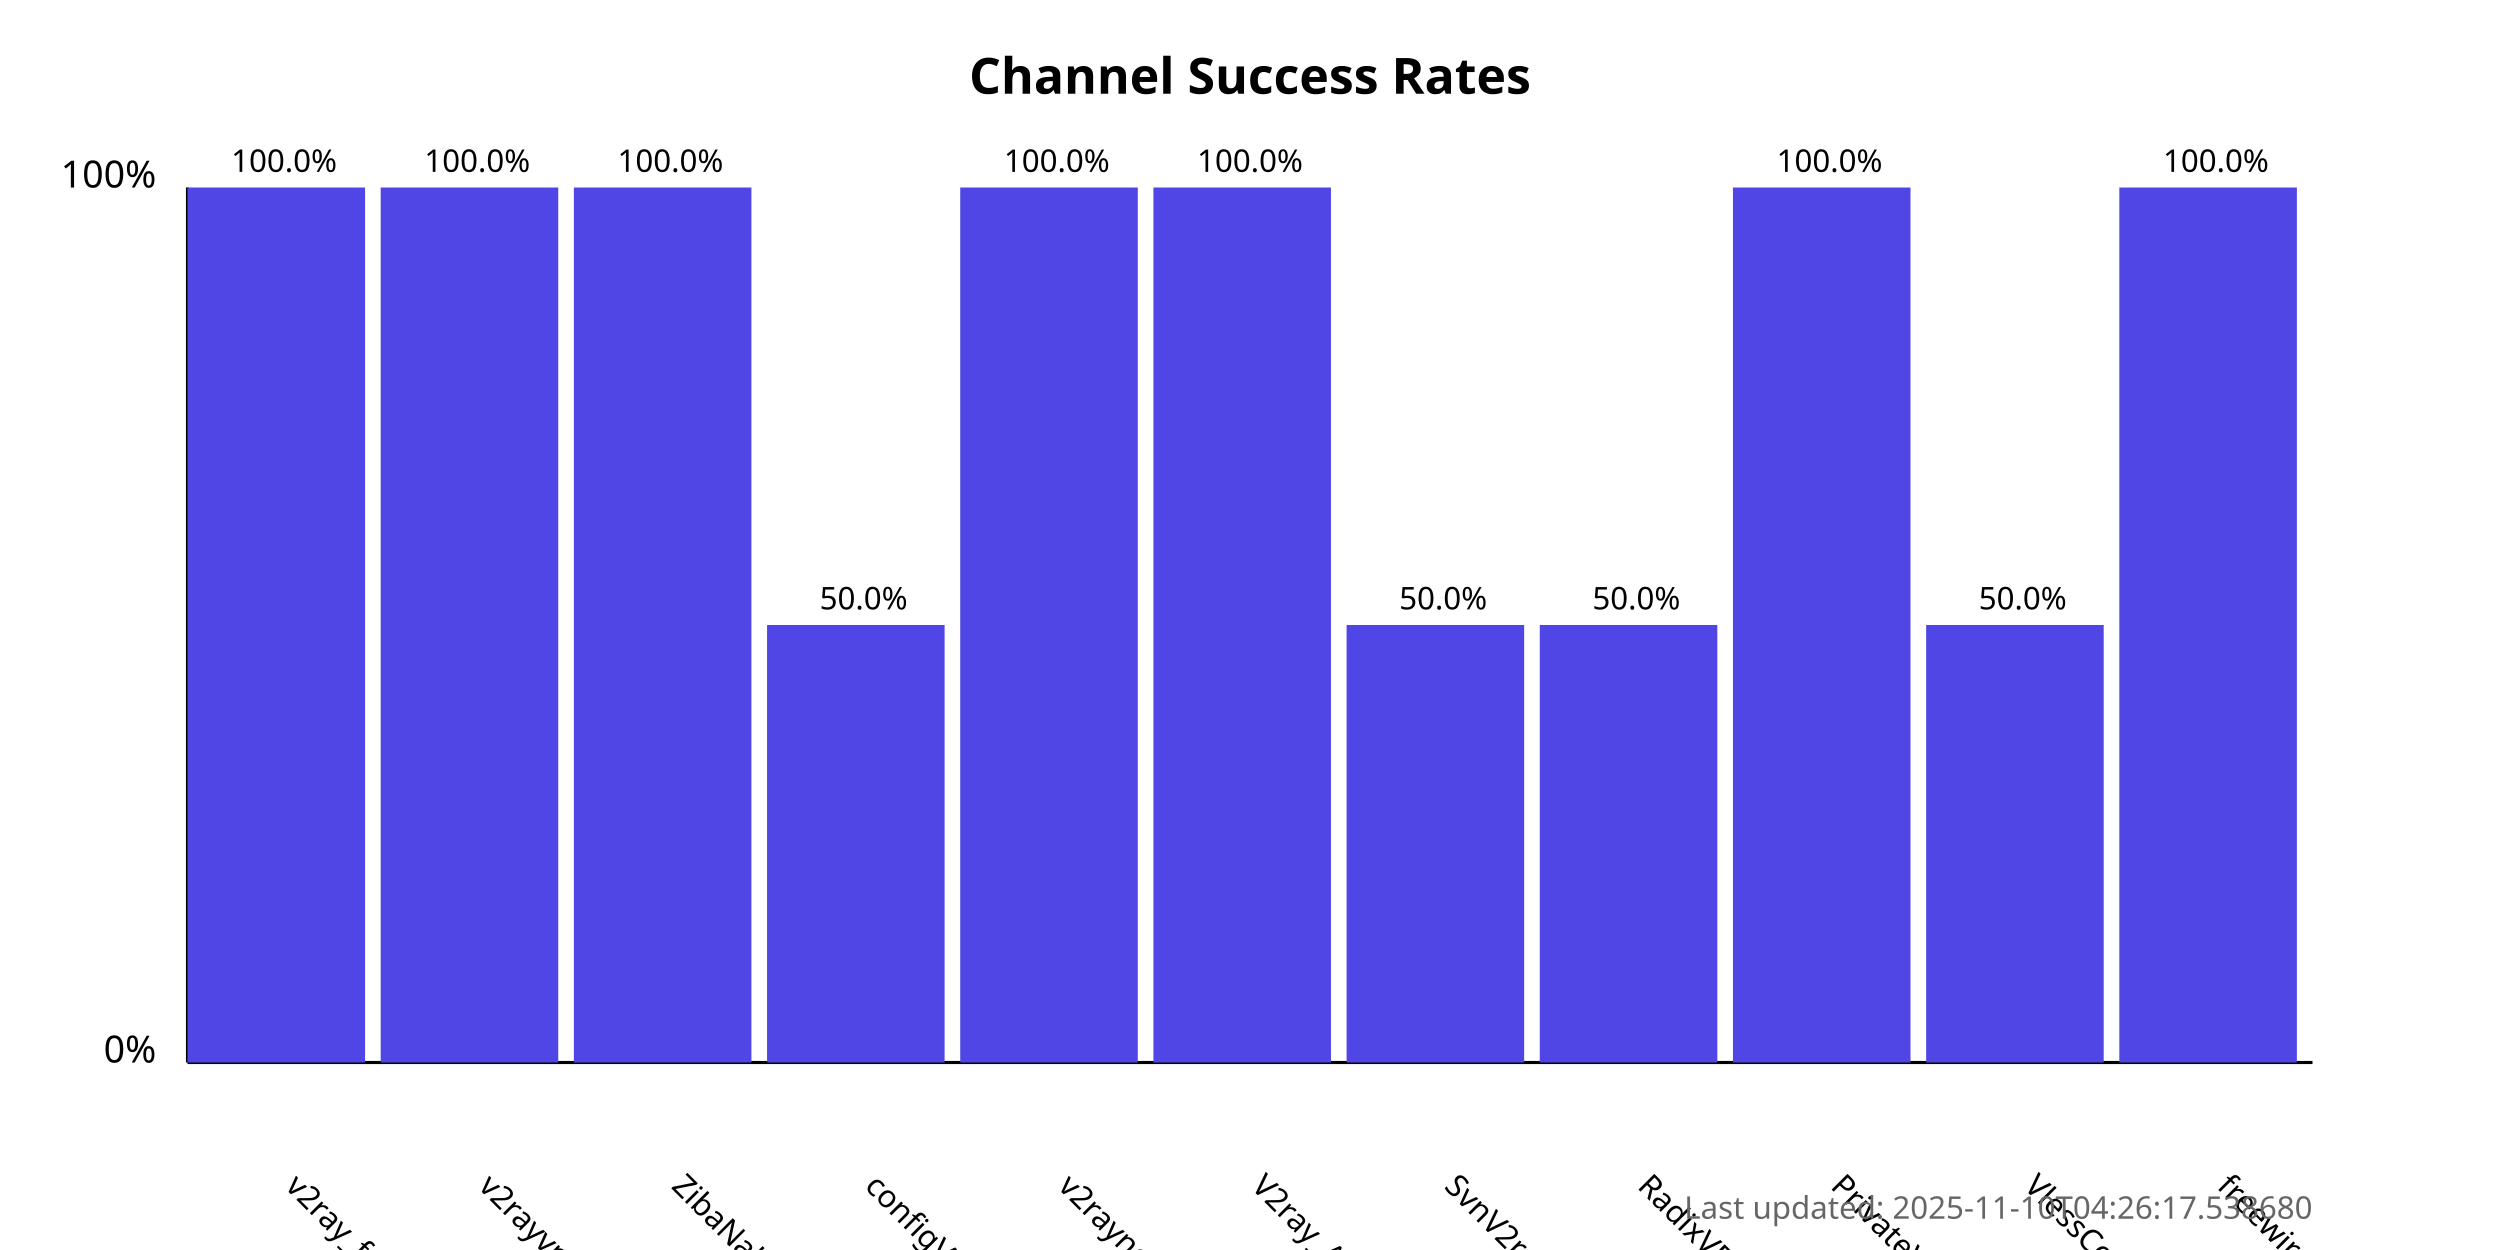
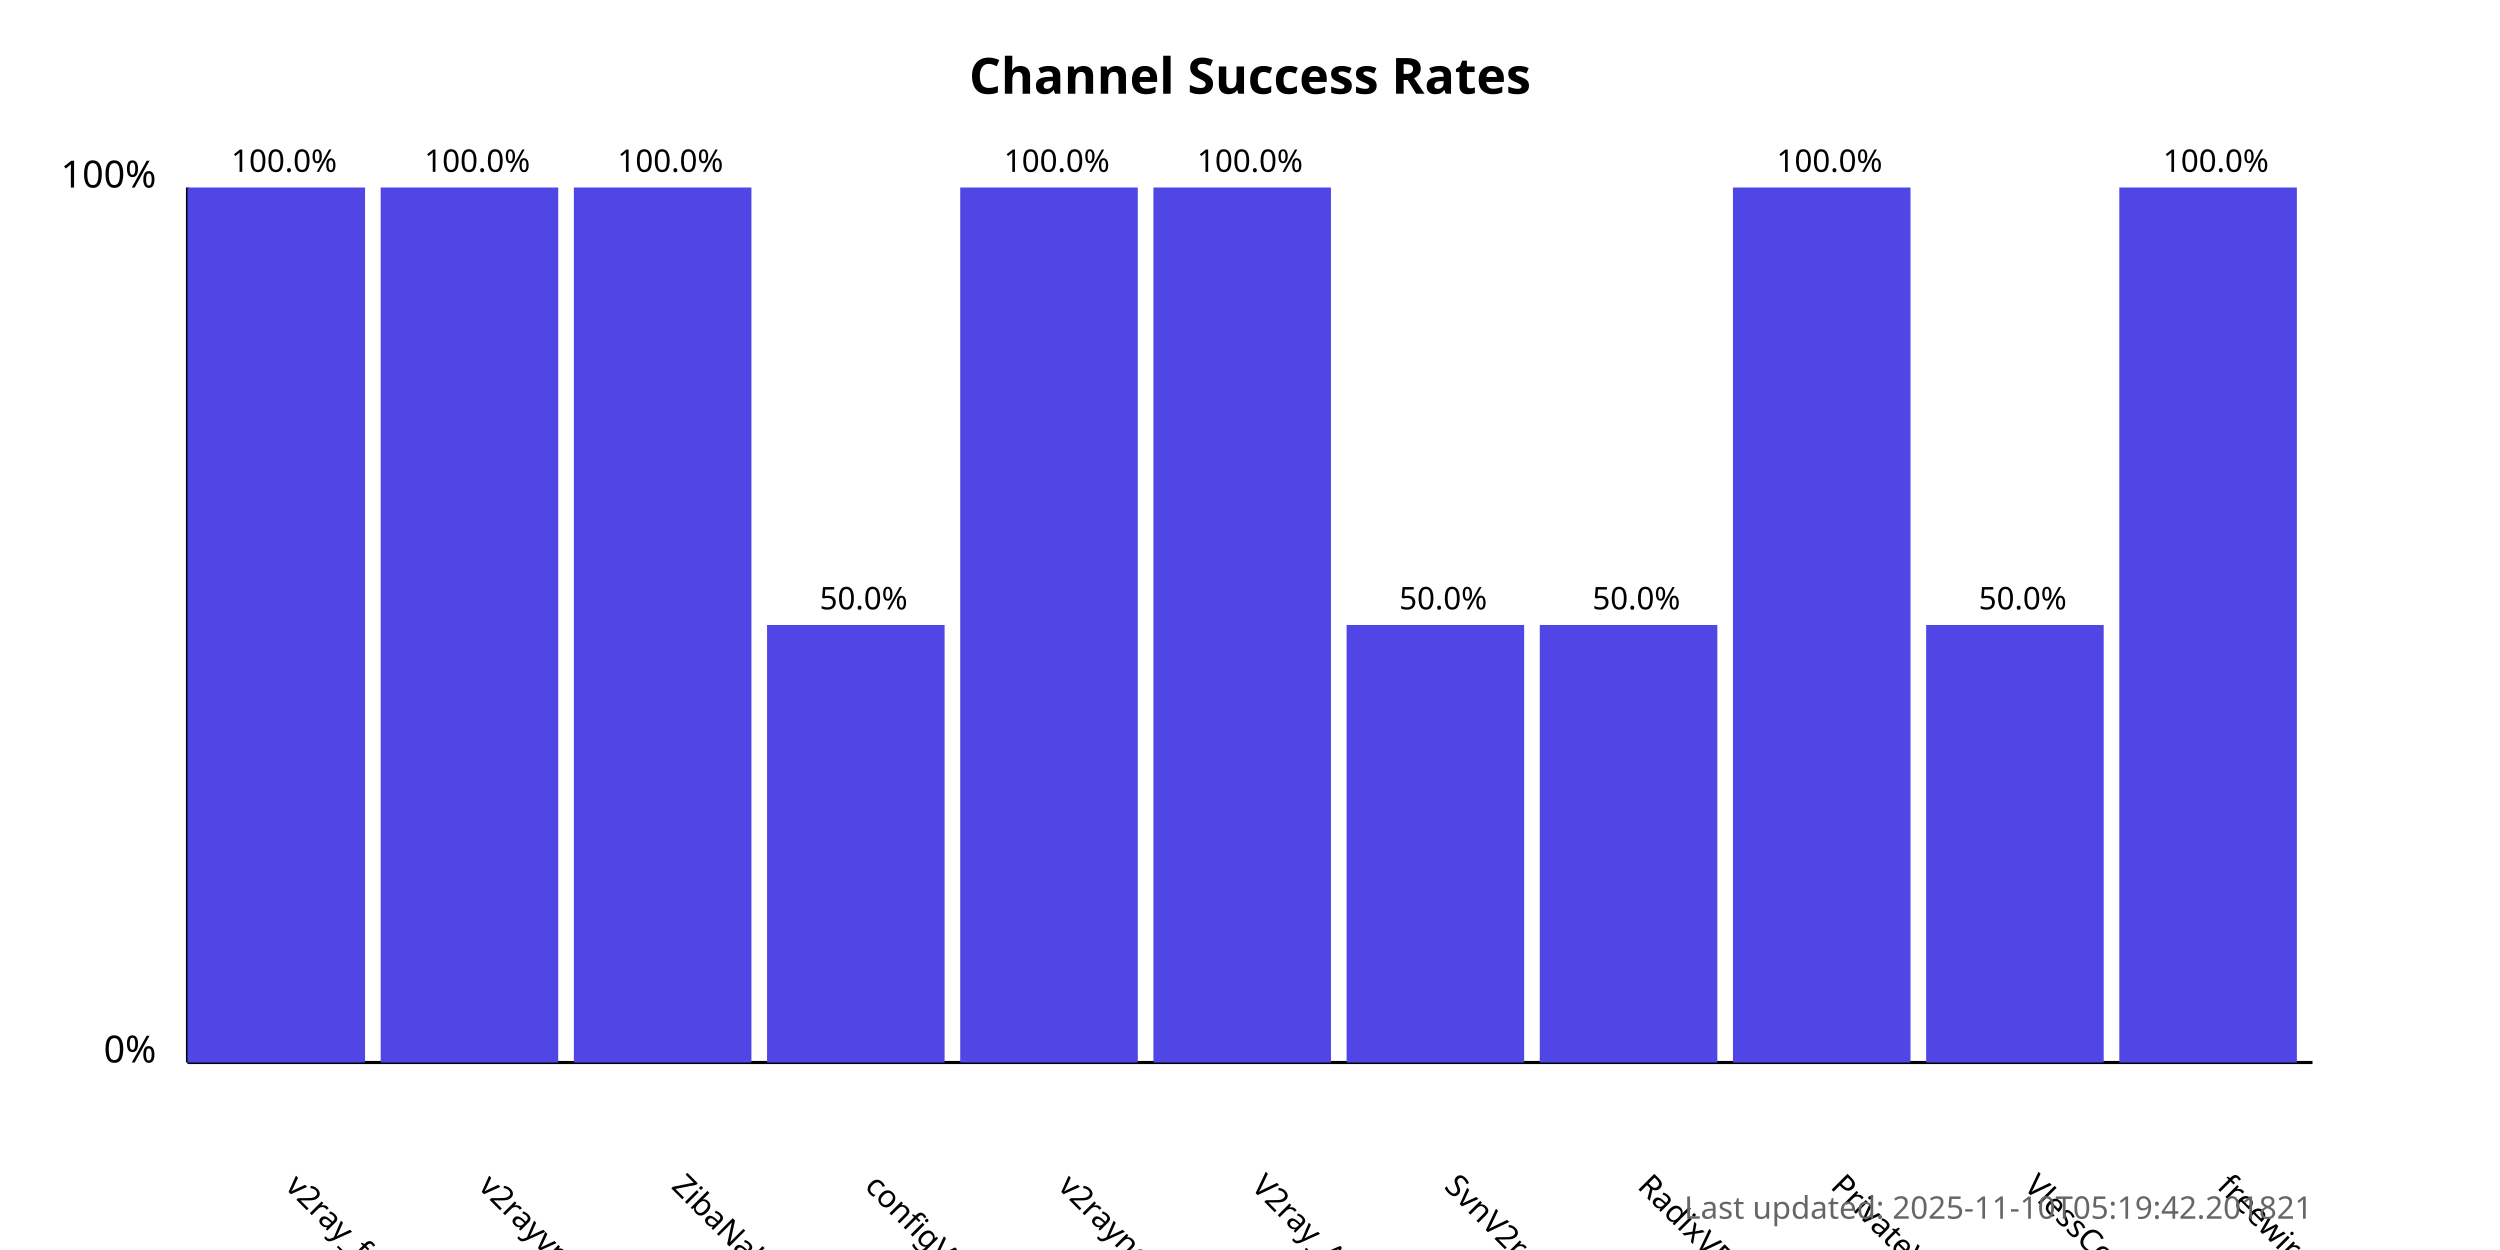
<svg xmlns="http://www.w3.org/2000/svg" width="800" height="400">
  <style>
            .chart-title { font: bold 16px sans-serif; }
            .axis-label { font: 12px sans-serif; }
            .tick-label { font: 10px sans-serif; }
            .bar { fill: #4f46e5; }
            .bar:hover { fill: #6366f1; }
            .timestamp { font: 10px sans-serif; fill: #666; }
        </style>
  <text x="400.0" y="30" text-anchor="middle" class="chart-title">
            Channel Success Rates
        </text>
  <line x1="60" y1="340" x2="60" y2="60" stroke="black" stroke-width="1" />
  <line x1="60" y1="340" x2="740" y2="340" stroke="black" stroke-width="1" />
  <text x="50" y="340" text-anchor="end" class="axis-label">0%</text>
  <text x="50" y="60" text-anchor="end" class="axis-label">100%</text>
  <g>
    <rect x="60" y="60.0" width="56.818" height="280.0" class="bar" />
    <text x="90.909" y="380" transform="rotate(45, 90.90909, 380)" text-anchor="start" class="tick-label">
                v2ray_free_conf
            </text>
    <text x="90.909" y="55.0" text-anchor="middle" class="tick-label">
                100.0%
            </text>
  </g>
  <g>
    <rect x="121.818" y="60.0" width="56.818" height="280.0" class="bar" />
    <text x="152.727" y="380" transform="rotate(45, 152.7273, 380)" text-anchor="start" class="tick-label">
                v2rayvpno
            </text>
    <text x="152.727" y="55.0" text-anchor="middle" class="tick-label">
                100.0%
            </text>
  </g>
  <g>
    <rect x="183.636" y="60.0" width="56.818" height="280.0" class="bar" />
    <text x="214.545" y="380" transform="rotate(45, 214.5455, 380)" text-anchor="start" class="tick-label">
                ZibaNabz
            </text>
    <text x="214.545" y="55.0" text-anchor="middle" class="tick-label">
                100.0%
            </text>
  </g>
  <g>
    <rect x="245.455" y="200.0" width="56.818" height="140.0" class="bar" />
    <text x="276.364" y="380" transform="rotate(45, 276.3636, 380)" text-anchor="start" class="tick-label">
                configV2rayForFree
            </text>
    <text x="276.364" y="195.0" text-anchor="middle" class="tick-label">
                50.0%
            </text>
  </g>
  <g>
    <rect x="307.273" y="60.0" width="56.818" height="280.0" class="bar" />
    <text x="338.182" y="380" transform="rotate(45, 338.1818, 380)" text-anchor="start" class="tick-label">
                v2rayngvpn
            </text>
    <text x="338.182" y="55.0" text-anchor="middle" class="tick-label">
                100.0%
            </text>
  </g>
  <g>
    <rect x="369.091" y="60.0" width="56.818" height="280.0" class="bar" />
    <text x="400.0" y="380" transform="rotate(45, 400.0, 380)" text-anchor="start" class="tick-label">
                V2ray_Alpha
            </text>
    <text x="400.0" y="55.0" text-anchor="middle" class="tick-label">
                100.0%
            </text>
  </g>
  <g>
    <rect x="430.909" y="200.0" width="56.818" height="140.0" class="bar" />
    <text x="461.818" y="380" transform="rotate(45, 461.8182, 380)" text-anchor="start" class="tick-label">
                SvnV2ray
            </text>
    <text x="461.818" y="195.0" text-anchor="middle" class="tick-label">
                50.0%
            </text>
  </g>
  <g>
    <rect x="492.727" y="200.0" width="56.818" height="140.0" class="bar" />
    <text x="523.636" y="380" transform="rotate(45, 523.6364, 380)" text-anchor="start" class="tick-label">
                RadixVPN
            </text>
    <text x="523.636" y="195.0" text-anchor="middle" class="tick-label">
                50.0%
            </text>
  </g>
  <g>
    <rect x="554.545" y="60.0" width="56.818" height="280.0" class="bar" />
    <text x="585.455" y="380" transform="rotate(45, 585.4545, 380)" text-anchor="start" class="tick-label">
                PrivateVPNs
            </text>
    <text x="585.455" y="55.0" text-anchor="middle" class="tick-label">
                100.0%
            </text>
  </g>
  <g>
    <rect x="616.364" y="200.0" width="56.818" height="140.0" class="bar" />
    <text x="647.273" y="380" transform="rotate(45, 647.2727, 380)" text-anchor="start" class="tick-label">
                VlessConfig
            </text>
    <text x="647.273" y="195.0" text-anchor="middle" class="tick-label">
                50.0%
            </text>
  </g>
  <g>
    <rect x="678.182" y="60.0" width="56.818" height="280.0" class="bar" />
    <text x="709.091" y="380" transform="rotate(45, 709.0909, 380)" text-anchor="start" class="tick-label">
                freewireguard
            </text>
    <text x="709.091" y="55.0" text-anchor="middle" class="tick-label">
                100.0%
            </text>
  </g>
  <text x="740" y="390" text-anchor="end" class="timestamp">
-             Last updated: 2025-11-10T04:26:17.538680
+             Last updated: 2025-11-10T05:19:42.201821
        </text>
</svg>
